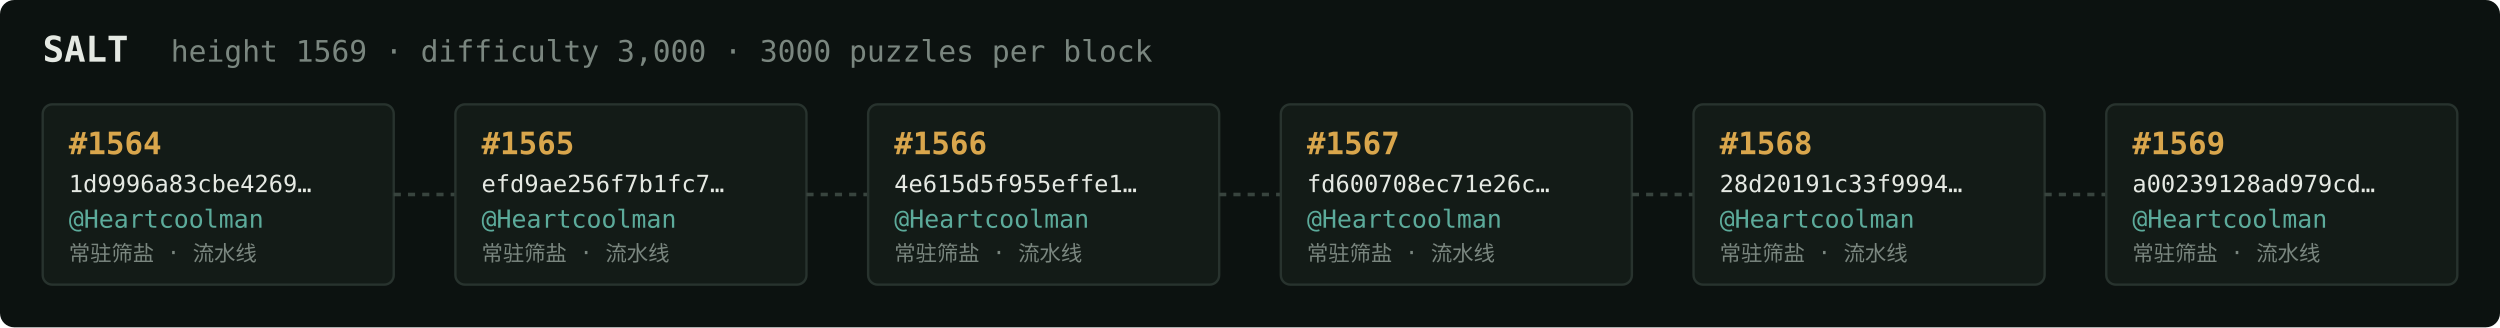
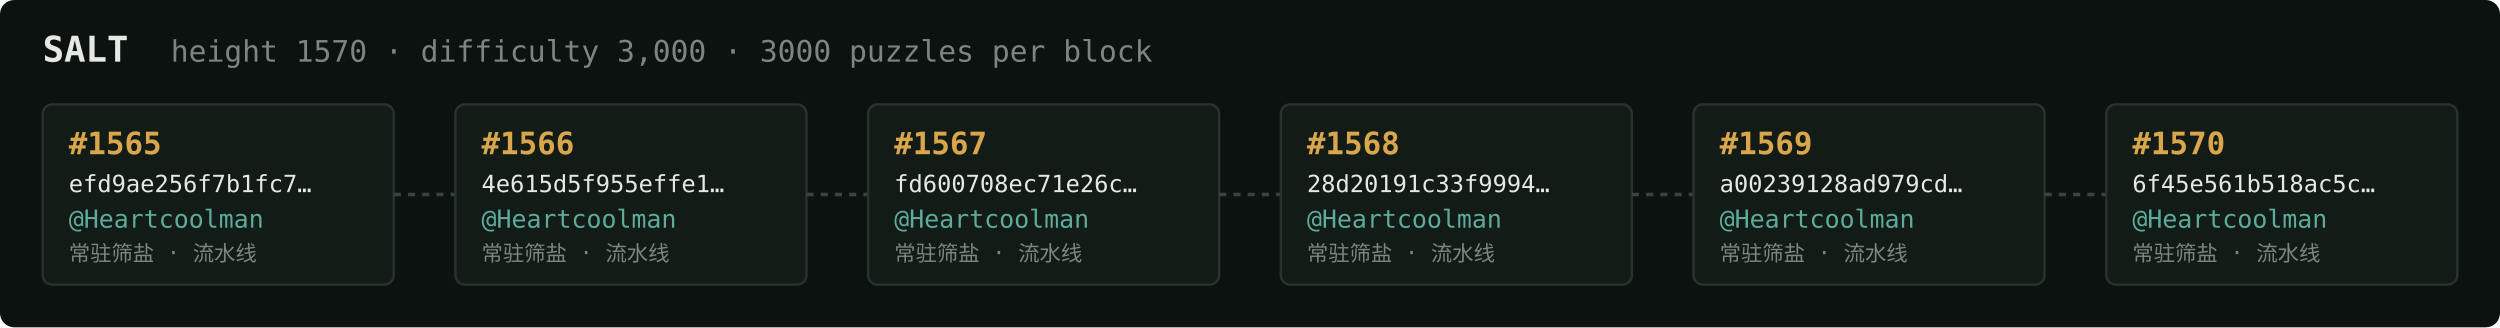
<svg xmlns="http://www.w3.org/2000/svg" width="1054" height="138" viewBox="0 0 1054 138" font-family="ui-monospace,SFMono-Regular,Menlo,monospace">
  <rect fill="#0c1210" width="1054" height="138" rx="6" />
  <text x="18" y="26" fill="#e5e9e3" font-size="15" font-weight="700">SALT</text>
-   <text x="72" y="26" fill="#7a867f" font-size="12.5">height 1569 · difficulty 3,000 · 3000 puzzles per block</text>
+   <text x="72" y="26" fill="#7a867f" font-size="12.5">height 1570 · difficulty 3,000 · 3000 puzzles per block</text>
  <rect x="18" y="44" width="148" height="76" rx="4" fill="#131b17" stroke="#28332e" stroke-width="1" />
-   <text x="29" y="65" fill="#d9a64c" font-size="13" font-weight="700">#1564</text>
-   <text x="29" y="81" fill="#e5e9e3" font-size="10">1d9996a83cbe4269…</text>
+   <text x="29" y="65" fill="#d9a64c" font-size="13" font-weight="700">#1565</text>
+   <text x="29" y="81" fill="#e5e9e3" font-size="10">efd9ae256f7b1fc7…</text>
  <text x="29" y="96" fill="#5cab9b" font-size="10.5">@Heartcoolman</text>
  <text x="29" y="110" fill="#7a867f" font-size="9">常驻筛盐 · 流水线</text>
  <line x1="166" y1="82.0" x2="192" y2="82.0" stroke="#38443e" stroke-width="1.5" stroke-dasharray="3 3" />
  <rect x="192" y="44" width="148" height="76" rx="4" fill="#131b17" stroke="#28332e" stroke-width="1" />
-   <text x="203" y="65" fill="#d9a64c" font-size="13" font-weight="700">#1565</text>
-   <text x="203" y="81" fill="#e5e9e3" font-size="10">efd9ae256f7b1fc7…</text>
+   <text x="203" y="65" fill="#d9a64c" font-size="13" font-weight="700">#1566</text>
+   <text x="203" y="81" fill="#e5e9e3" font-size="10">4e615d5f955effe1…</text>
  <text x="203" y="96" fill="#5cab9b" font-size="10.5">@Heartcoolman</text>
  <text x="203" y="110" fill="#7a867f" font-size="9">常驻筛盐 · 流水线</text>
  <line x1="340" y1="82.0" x2="366" y2="82.0" stroke="#38443e" stroke-width="1.5" stroke-dasharray="3 3" />
  <rect x="366" y="44" width="148" height="76" rx="4" fill="#131b17" stroke="#28332e" stroke-width="1" />
-   <text x="377" y="65" fill="#d9a64c" font-size="13" font-weight="700">#1566</text>
-   <text x="377" y="81" fill="#e5e9e3" font-size="10">4e615d5f955effe1…</text>
+   <text x="377" y="65" fill="#d9a64c" font-size="13" font-weight="700">#1567</text>
+   <text x="377" y="81" fill="#e5e9e3" font-size="10">fd600708ec71e26c…</text>
  <text x="377" y="96" fill="#5cab9b" font-size="10.5">@Heartcoolman</text>
  <text x="377" y="110" fill="#7a867f" font-size="9">常驻筛盐 · 流水线</text>
  <line x1="514" y1="82.0" x2="540" y2="82.0" stroke="#38443e" stroke-width="1.5" stroke-dasharray="3 3" />
  <rect x="540" y="44" width="148" height="76" rx="4" fill="#131b17" stroke="#28332e" stroke-width="1" />
-   <text x="551" y="65" fill="#d9a64c" font-size="13" font-weight="700">#1567</text>
-   <text x="551" y="81" fill="#e5e9e3" font-size="10">fd600708ec71e26c…</text>
+   <text x="551" y="65" fill="#d9a64c" font-size="13" font-weight="700">#1568</text>
+   <text x="551" y="81" fill="#e5e9e3" font-size="10">28d20191c33f9994…</text>
  <text x="551" y="96" fill="#5cab9b" font-size="10.5">@Heartcoolman</text>
  <text x="551" y="110" fill="#7a867f" font-size="9">常驻筛盐 · 流水线</text>
  <line x1="688" y1="82.0" x2="714" y2="82.0" stroke="#38443e" stroke-width="1.5" stroke-dasharray="3 3" />
  <rect x="714" y="44" width="148" height="76" rx="4" fill="#131b17" stroke="#28332e" stroke-width="1" />
-   <text x="725" y="65" fill="#d9a64c" font-size="13" font-weight="700">#1568</text>
-   <text x="725" y="81" fill="#e5e9e3" font-size="10">28d20191c33f9994…</text>
+   <text x="725" y="65" fill="#d9a64c" font-size="13" font-weight="700">#1569</text>
+   <text x="725" y="81" fill="#e5e9e3" font-size="10">a00239128ad979cd…</text>
  <text x="725" y="96" fill="#5cab9b" font-size="10.5">@Heartcoolman</text>
  <text x="725" y="110" fill="#7a867f" font-size="9">常驻筛盐 · 流水线</text>
  <line x1="862" y1="82.0" x2="888" y2="82.0" stroke="#38443e" stroke-width="1.5" stroke-dasharray="3 3" />
  <rect x="888" y="44" width="148" height="76" rx="4" fill="#131b17" stroke="#28332e" stroke-width="1" />
-   <text x="899" y="65" fill="#d9a64c" font-size="13" font-weight="700">#1569</text>
-   <text x="899" y="81" fill="#e5e9e3" font-size="10">a00239128ad979cd…</text>
+   <text x="899" y="65" fill="#d9a64c" font-size="13" font-weight="700">#1570</text>
+   <text x="899" y="81" fill="#e5e9e3" font-size="10">6f45e561b518ac5c…</text>
  <text x="899" y="96" fill="#5cab9b" font-size="10.5">@Heartcoolman</text>
  <text x="899" y="110" fill="#7a867f" font-size="9">常驻筛盐 · 流水线</text>
</svg>
